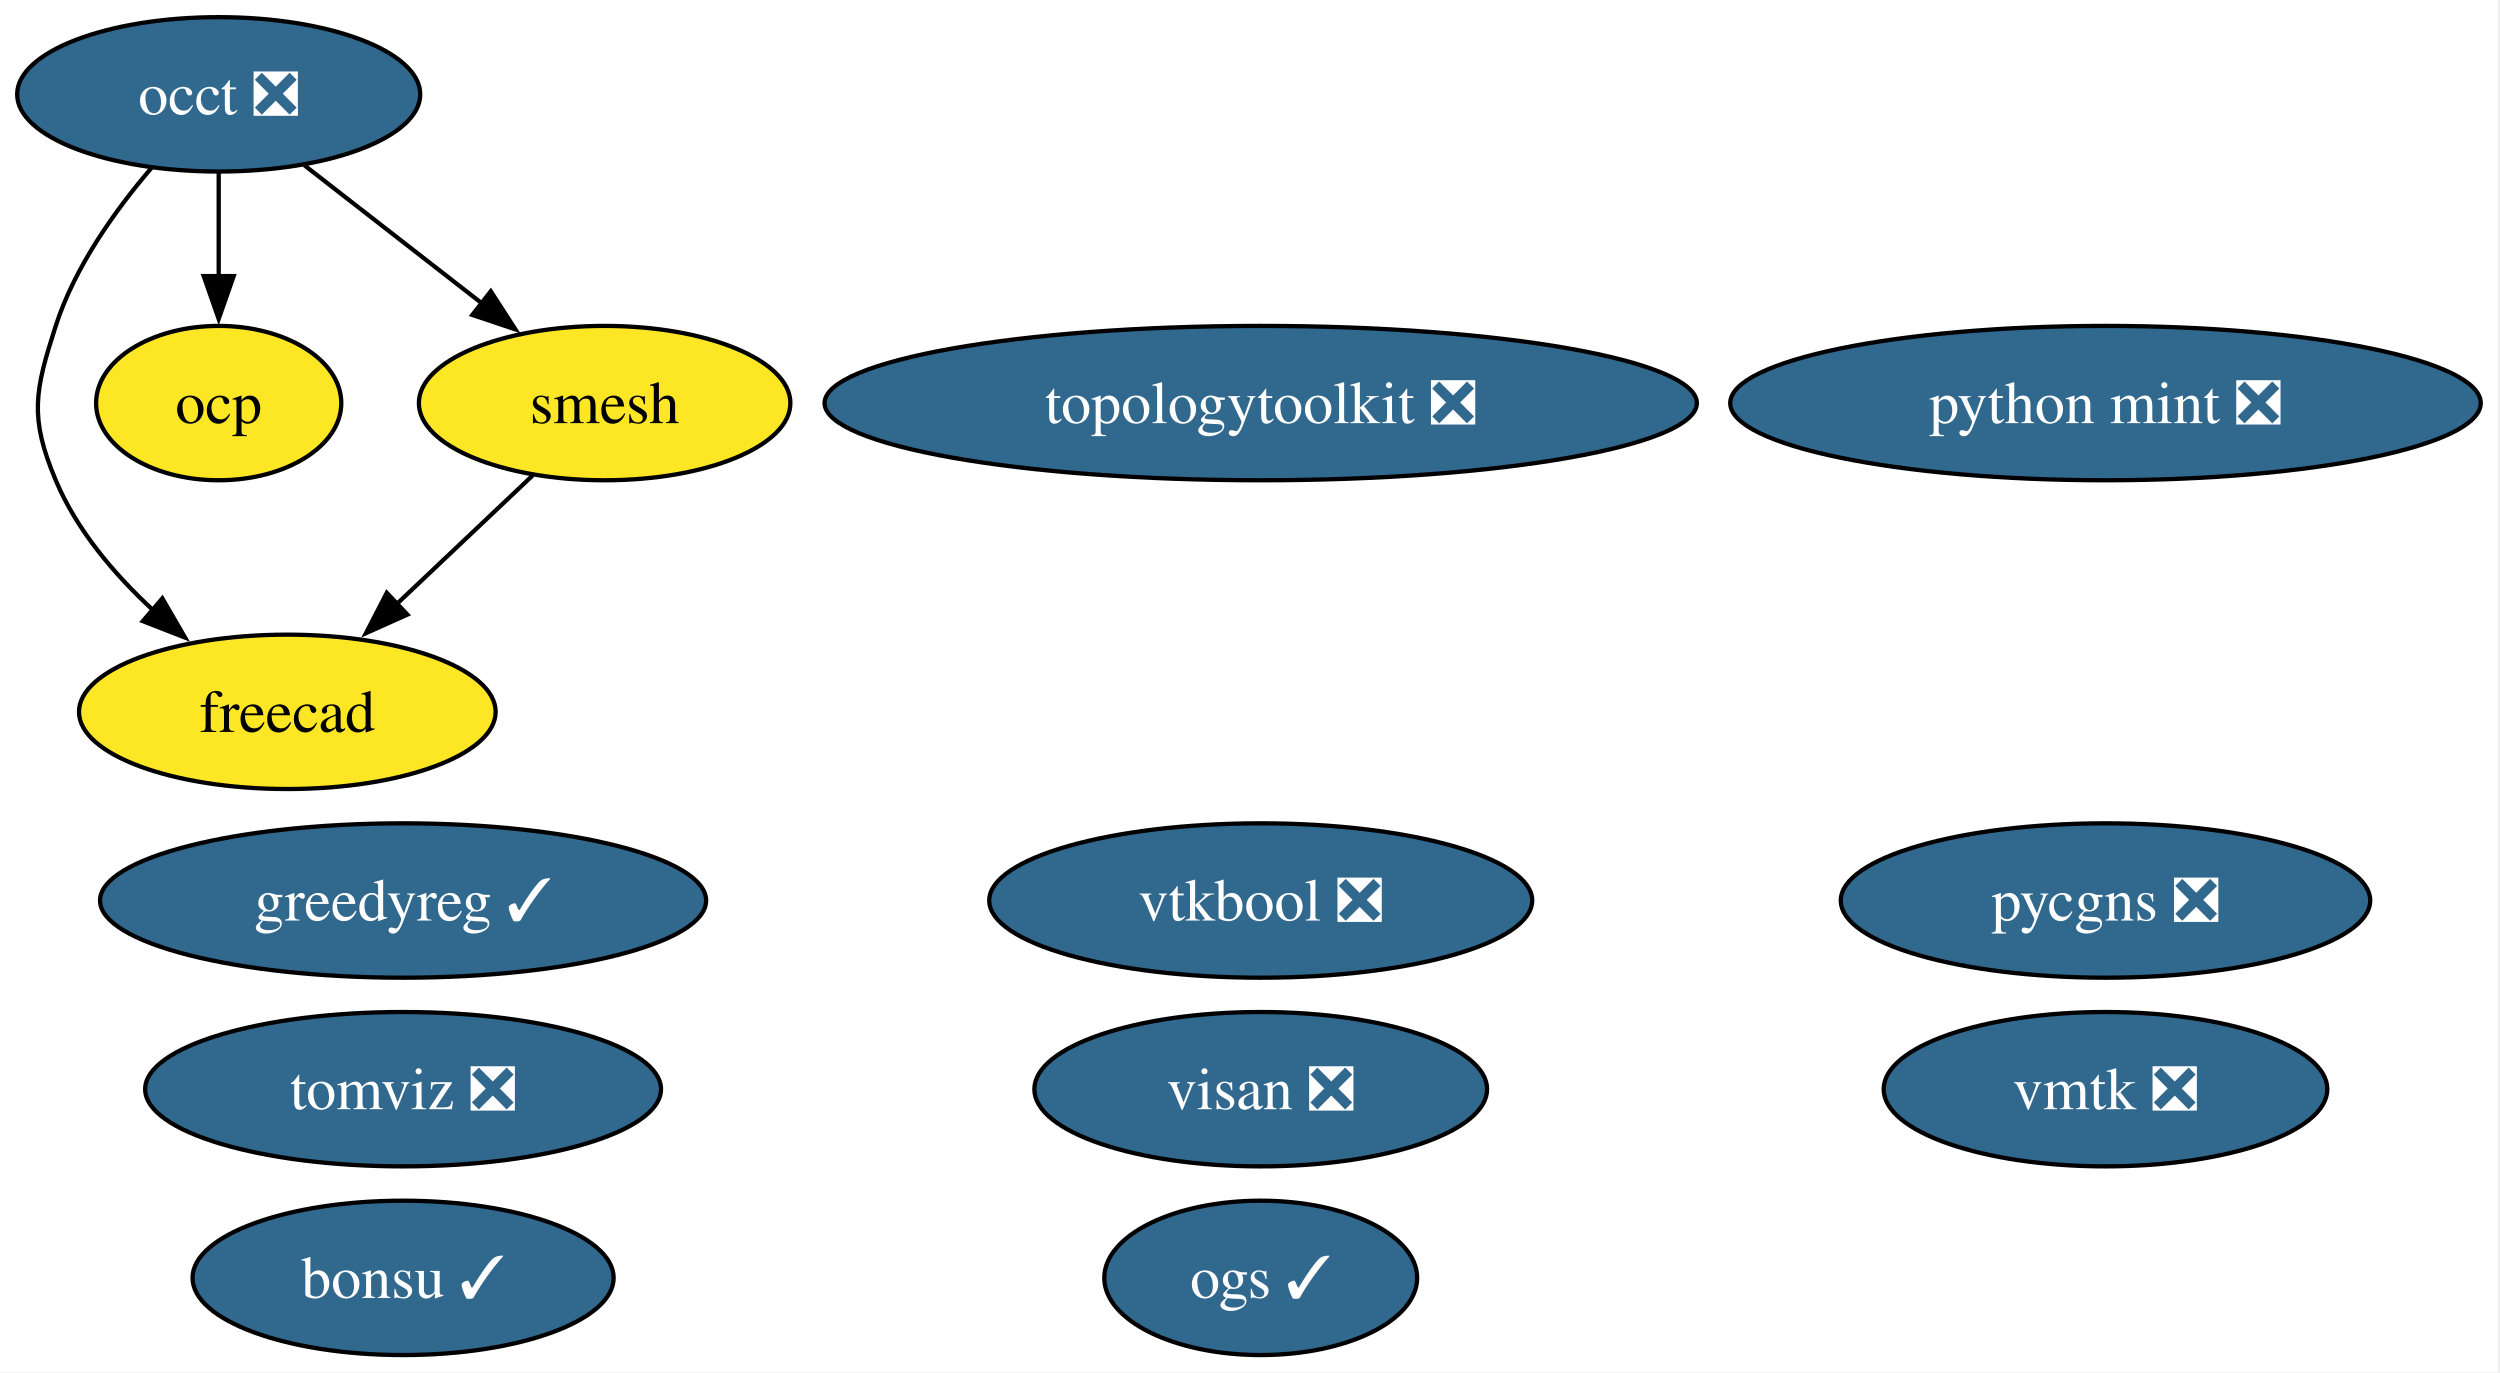
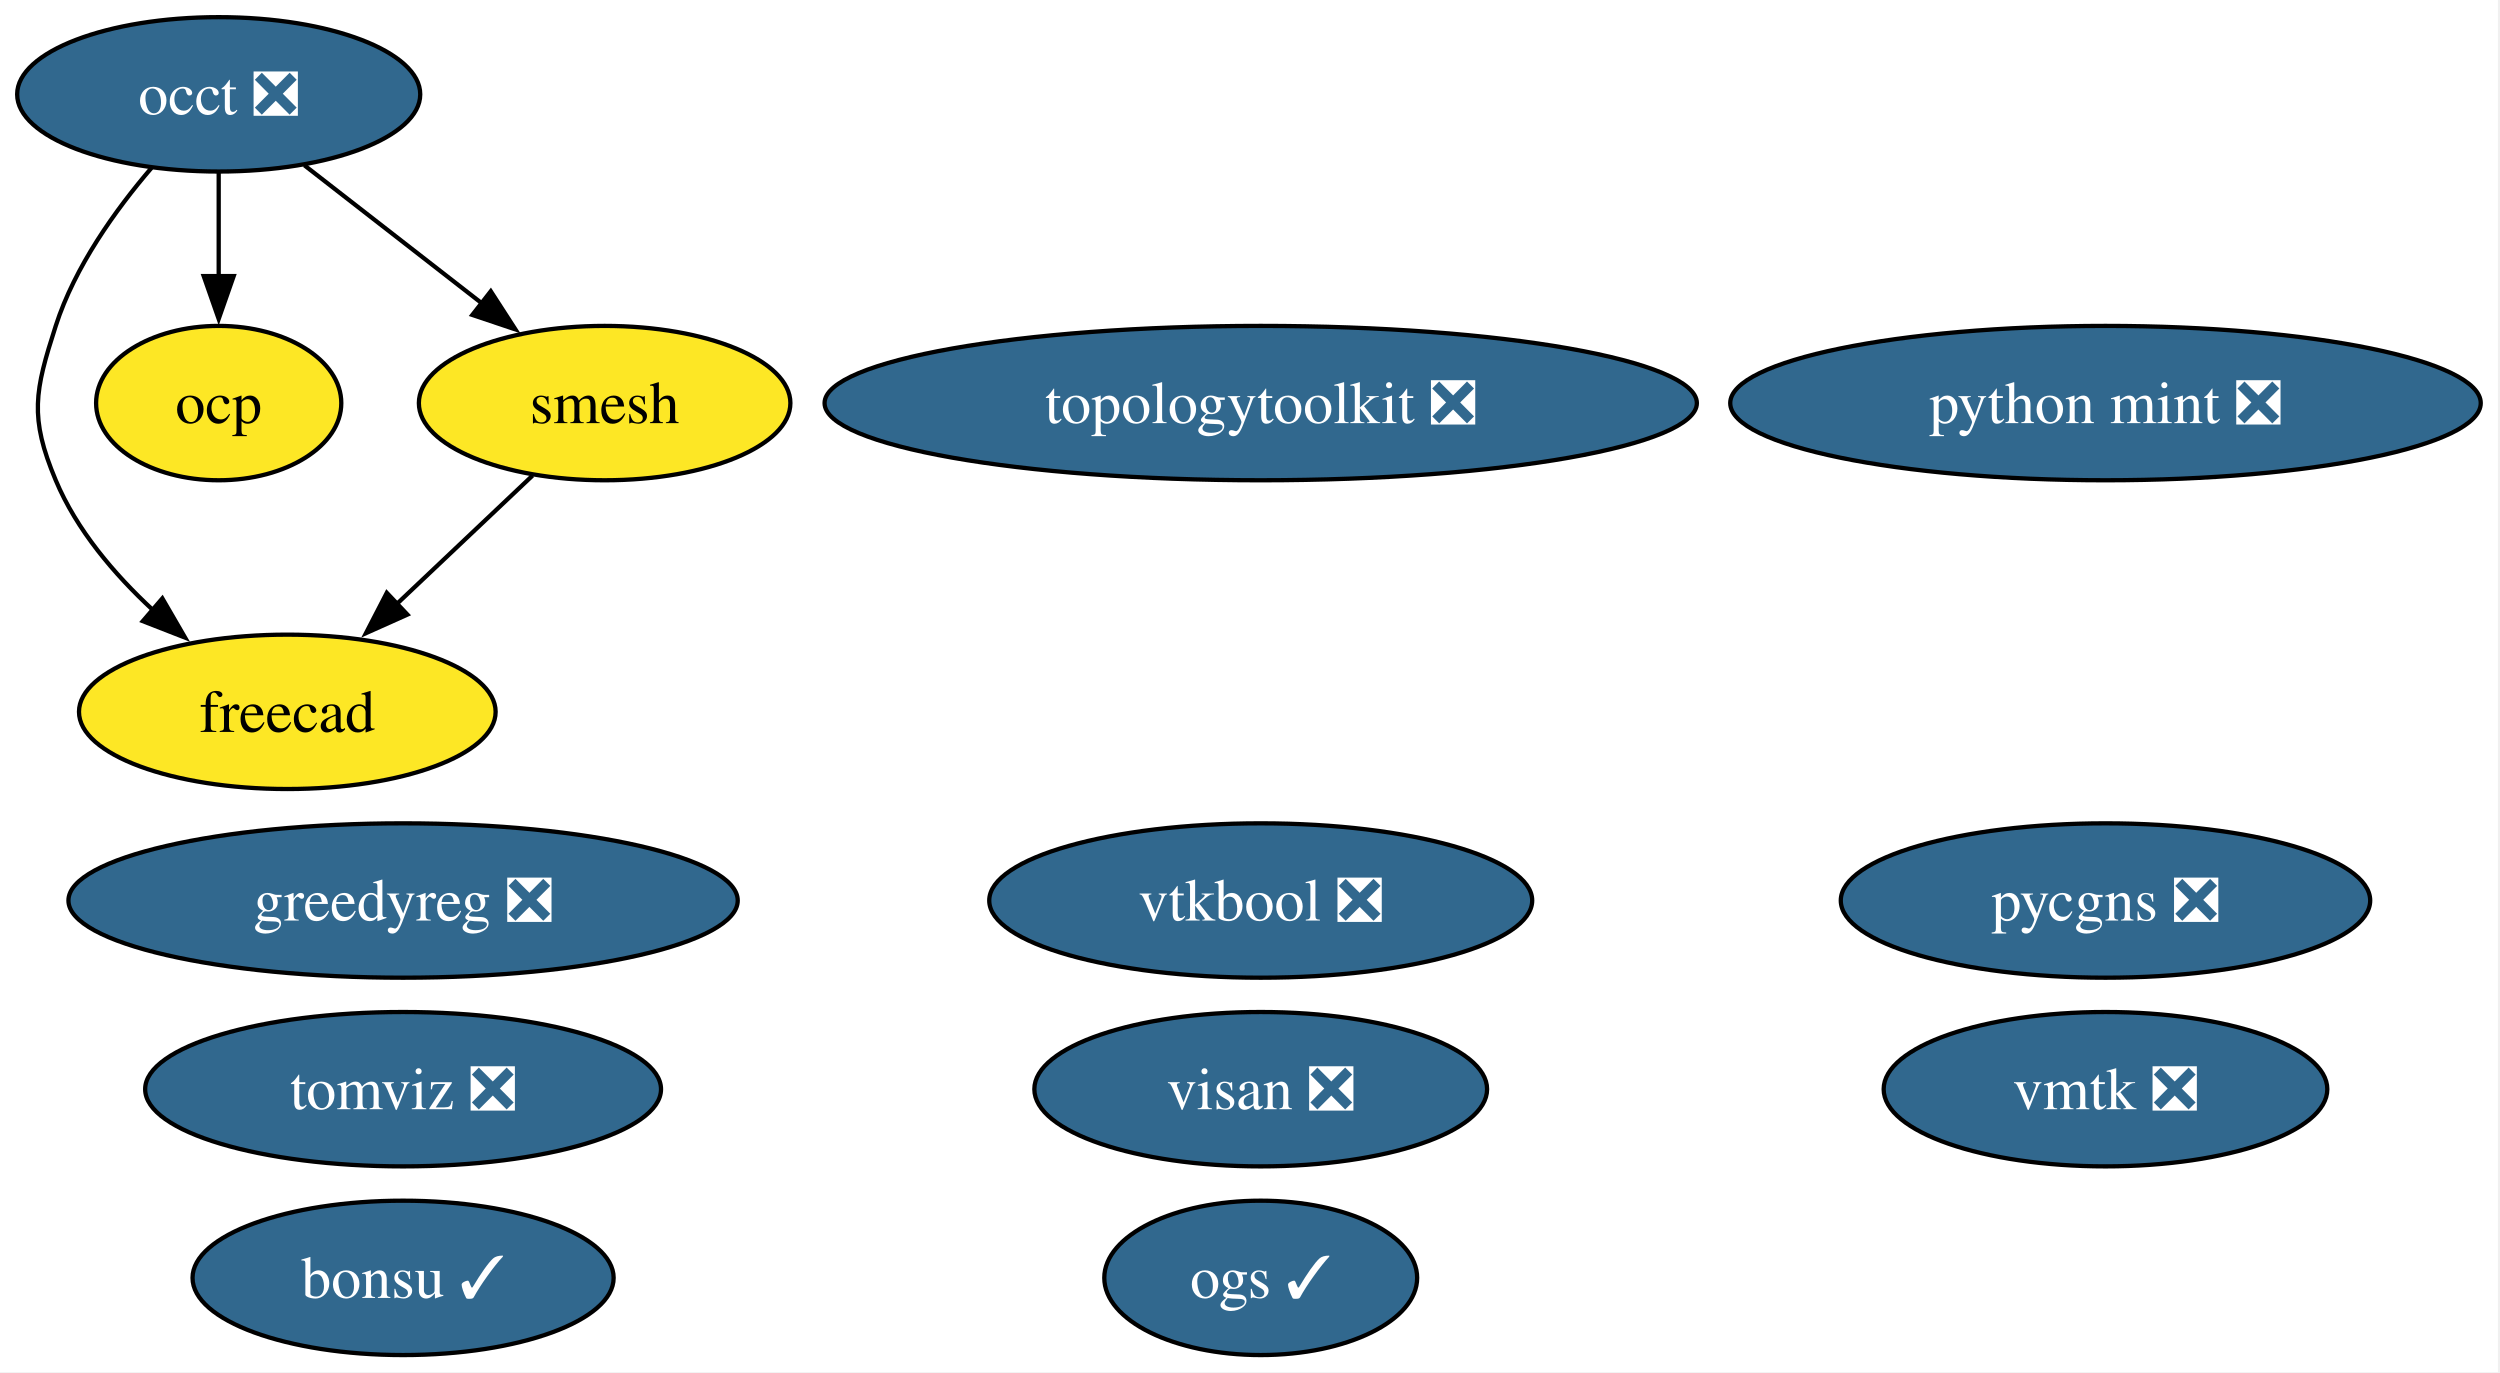
<svg xmlns="http://www.w3.org/2000/svg" xmlns:xlink="http://www.w3.org/1999/xlink" width="583pt" height="320pt" viewBox="0.00 0.00 583.00 320.00">
  <g id="graph0" class="graph" transform="scale(1 1) rotate(0) translate(4 316)">
    <polygon fill="white" stroke="none" points="-4,4 -4,-316 578.51,-316 578.51,4 -4,4" />
    <g id="node1" class="node">
      <g id="a_node1">
        <a xlink:href="https://github.com/conda-forge/bonsu-feedstock/pull/102" xlink:title="bonsu ✓">
          <ellipse fill="#31688e" stroke="black" cx="90" cy="-18" rx="49.1" ry="18" />
          <text xml:space="preserve" text-anchor="middle" x="90" y="-13.32" font-family="Times,serif" font-size="14.00" fill="white">bonsu ✓</text>
        </a>
      </g>
    </g>
    <g id="node2" class="node">
      <g id="a_node2">
        <a xlink:href="https://github.com/conda-forge/freecad-feedstock" xlink:title="freecad">
          <ellipse fill="#fde725" stroke="black" cx="63" cy="-150" rx="48.58" ry="18" />
          <text xml:space="preserve" text-anchor="middle" x="63" y="-145.32" font-family="Times,serif" font-size="14.00">freecad</text>
        </a>
      </g>
    </g>
    <g id="node3" class="node">
      <g id="a_node3">
-         <a xlink:href="https://github.com/conda-forge/greedyreg-feedstock/pull/13" xlink:title="greedyreg ✓">
-           <ellipse fill="#31688e" stroke="black" cx="90" cy="-106" rx="70.67" ry="18" />
-           <text xml:space="preserve" text-anchor="middle" x="90" y="-101.33" font-family="Times,serif" font-size="14.00" fill="white">greedyreg ✓</text>
+         <a xlink:href="https://github.com/conda-forge/greedyreg-feedstock/pull/13" xlink:title="greedyreg ❎">
+           <ellipse fill="#31688e" stroke="black" cx="90" cy="-106" rx="78.04" ry="18" />
+           <text xml:space="preserve" text-anchor="middle" x="90" y="-101.33" font-family="Times,serif" font-size="14.00" fill="white">greedyreg ❎</text>
        </a>
      </g>
    </g>
    <g id="node4" class="node">
      <g id="a_node4">
        <a xlink:href="https://github.com/conda-forge/occt-feedstock/pull/150" xlink:title="occt ❎">
          <ellipse fill="#31688e" stroke="black" cx="47" cy="-294" rx="47" ry="18" />
          <text xml:space="preserve" text-anchor="middle" x="47" y="-289.32" font-family="Times,serif" font-size="14.00" fill="white">occt ❎</text>
        </a>
      </g>
    </g>
    <g id="edge1" class="edge">
      <path fill="none" stroke="black" d="M31.33,-276.85C22.93,-267.05 13.43,-253.8 9,-240 4.1,-224.77 2.81,-218.75 9,-204 13.85,-192.43 22.6,-182.12 31.66,-173.74" />
      <polygon fill="black" stroke="black" points="33.86,-176.46 39.17,-167.3 29.3,-171.15 33.86,-176.46" />
    </g>
    <g id="node5" class="node">
      <g id="a_node5">
        <a xlink:href="https://github.com/conda-forge/ocp-feedstock" xlink:title="ocp">
          <ellipse fill="#fde725" stroke="black" cx="47" cy="-222" rx="28.59" ry="18" />
          <text xml:space="preserve" text-anchor="middle" x="47" y="-217.32" font-family="Times,serif" font-size="14.00">ocp</text>
        </a>
      </g>
    </g>
    <g id="edge2" class="edge">
      <path fill="none" stroke="black" d="M47,-275.7C47,-268.41 47,-259.73 47,-251.54" />
      <polygon fill="black" stroke="black" points="50.5,-251.62 47,-241.62 43.5,-251.62 50.5,-251.62" />
    </g>
    <g id="node9" class="node">
      <g id="a_node9">
        <a xlink:href="https://github.com/conda-forge/smesh-feedstock" xlink:title="smesh">
          <ellipse fill="#fde725" stroke="black" cx="137" cy="-222" rx="43.32" ry="18" />
          <text xml:space="preserve" text-anchor="middle" x="137" y="-217.32" font-family="Times,serif" font-size="14.00">smesh</text>
        </a>
      </g>
    </g>
    <g id="edge3" class="edge">
      <path fill="none" stroke="black" d="M66.97,-277.46C79.18,-267.97 94.98,-255.68 108.48,-245.18" />
      <polygon fill="black" stroke="black" points="110.45,-248.08 116.2,-239.18 106.15,-242.56 110.45,-248.08" />
    </g>
    <g id="node6" class="node">
      <g id="a_node6">
        <a xlink:href="https://github.com/conda-forge/ogs-feedstock/pull/44" xlink:title="ogs ✓">
          <ellipse fill="#31688e" stroke="black" cx="290" cy="-18" rx="36.48" ry="18" />
          <text xml:space="preserve" text-anchor="middle" x="290" y="-13.32" font-family="Times,serif" font-size="14.00" fill="white">ogs ✓</text>
        </a>
      </g>
    </g>
    <g id="node7" class="node">
      <g id="a_node7">
        <a xlink:href="https://github.com/conda-forge/pycgns-feedstock/pull/62" xlink:title="pycgns ❎">
          <ellipse fill="#31688e" stroke="black" cx="487" cy="-106" rx="61.73" ry="18" />
          <text xml:space="preserve" text-anchor="middle" x="487" y="-101.33" font-family="Times,serif" font-size="14.00" fill="white">pycgns ❎</text>
        </a>
      </g>
    </g>
    <g id="node8" class="node">
      <g id="a_node8">
        <a xlink:href="https://github.com/conda-forge/python-mint-feedstock/pull/89" xlink:title="python mint ❎">
          <ellipse fill="#31688e" stroke="black" cx="487" cy="-222" rx="87.51" ry="18" />
          <text xml:space="preserve" text-anchor="middle" x="487" y="-217.32" font-family="Times,serif" font-size="14.00" fill="white">python mint ❎</text>
        </a>
      </g>
    </g>
    <g id="edge4" class="edge">
      <path fill="none" stroke="black" d="M120.21,-205.12C110.79,-196.2 98.84,-184.91 88.31,-174.94" />
      <polygon fill="black" stroke="black" points="91.01,-172.68 81.34,-168.35 86.2,-177.76 91.01,-172.68" />
    </g>
    <g id="node10" class="node">
      <g id="a_node10">
        <a xlink:href="https://github.com/conda-forge/tomviz-feedstock/pull/118" xlink:title="tomviz ❎">
          <ellipse fill="#31688e" stroke="black" cx="90" cy="-62" rx="60.15" ry="18" />
          <text xml:space="preserve" text-anchor="middle" x="90" y="-57.33" font-family="Times,serif" font-size="14.00" fill="white">tomviz ❎</text>
        </a>
      </g>
    </g>
    <g id="node11" class="node">
      <g id="a_node11">
        <a xlink:href="https://github.com/conda-forge/topologytoolkit-feedstock/pull/106" xlink:title="topologytoolkit ❎">
          <ellipse fill="#31688e" stroke="black" cx="290" cy="-222" rx="101.71" ry="18" />
          <text xml:space="preserve" text-anchor="middle" x="290" y="-217.32" font-family="Times,serif" font-size="14.00" fill="white">topologytoolkit ❎</text>
        </a>
      </g>
    </g>
    <g id="node12" class="node">
      <g id="a_node12">
        <a xlink:href="https://github.com/conda-forge/visan-feedstock/pull/42" xlink:title="visan ❎">
          <ellipse fill="#31688e" stroke="black" cx="290" cy="-62" rx="52.79" ry="18" />
          <text xml:space="preserve" text-anchor="middle" x="290" y="-57.33" font-family="Times,serif" font-size="14.00" fill="white">visan ❎</text>
        </a>
      </g>
    </g>
    <g id="node13" class="node">
      <g id="a_node13">
        <a xlink:href="https://github.com/conda-forge/vmtk-feedstock/pull/47" xlink:title="vmtk ❎">
          <ellipse fill="#31688e" stroke="black" cx="487" cy="-62" rx="51.73" ry="18" />
          <text xml:space="preserve" text-anchor="middle" x="487" y="-57.33" font-family="Times,serif" font-size="14.00" fill="white">vmtk ❎</text>
        </a>
      </g>
    </g>
    <g id="node14" class="node">
      <g id="a_node14">
        <a xlink:href="https://github.com/conda-forge/vtkbool-feedstock/pull/29" xlink:title="vtkbool ❎">
          <ellipse fill="#31688e" stroke="black" cx="290" cy="-106" rx="63.31" ry="18" />
          <text xml:space="preserve" text-anchor="middle" x="290" y="-101.33" font-family="Times,serif" font-size="14.00" fill="white">vtkbool ❎</text>
        </a>
      </g>
    </g>
  </g>
</svg>
